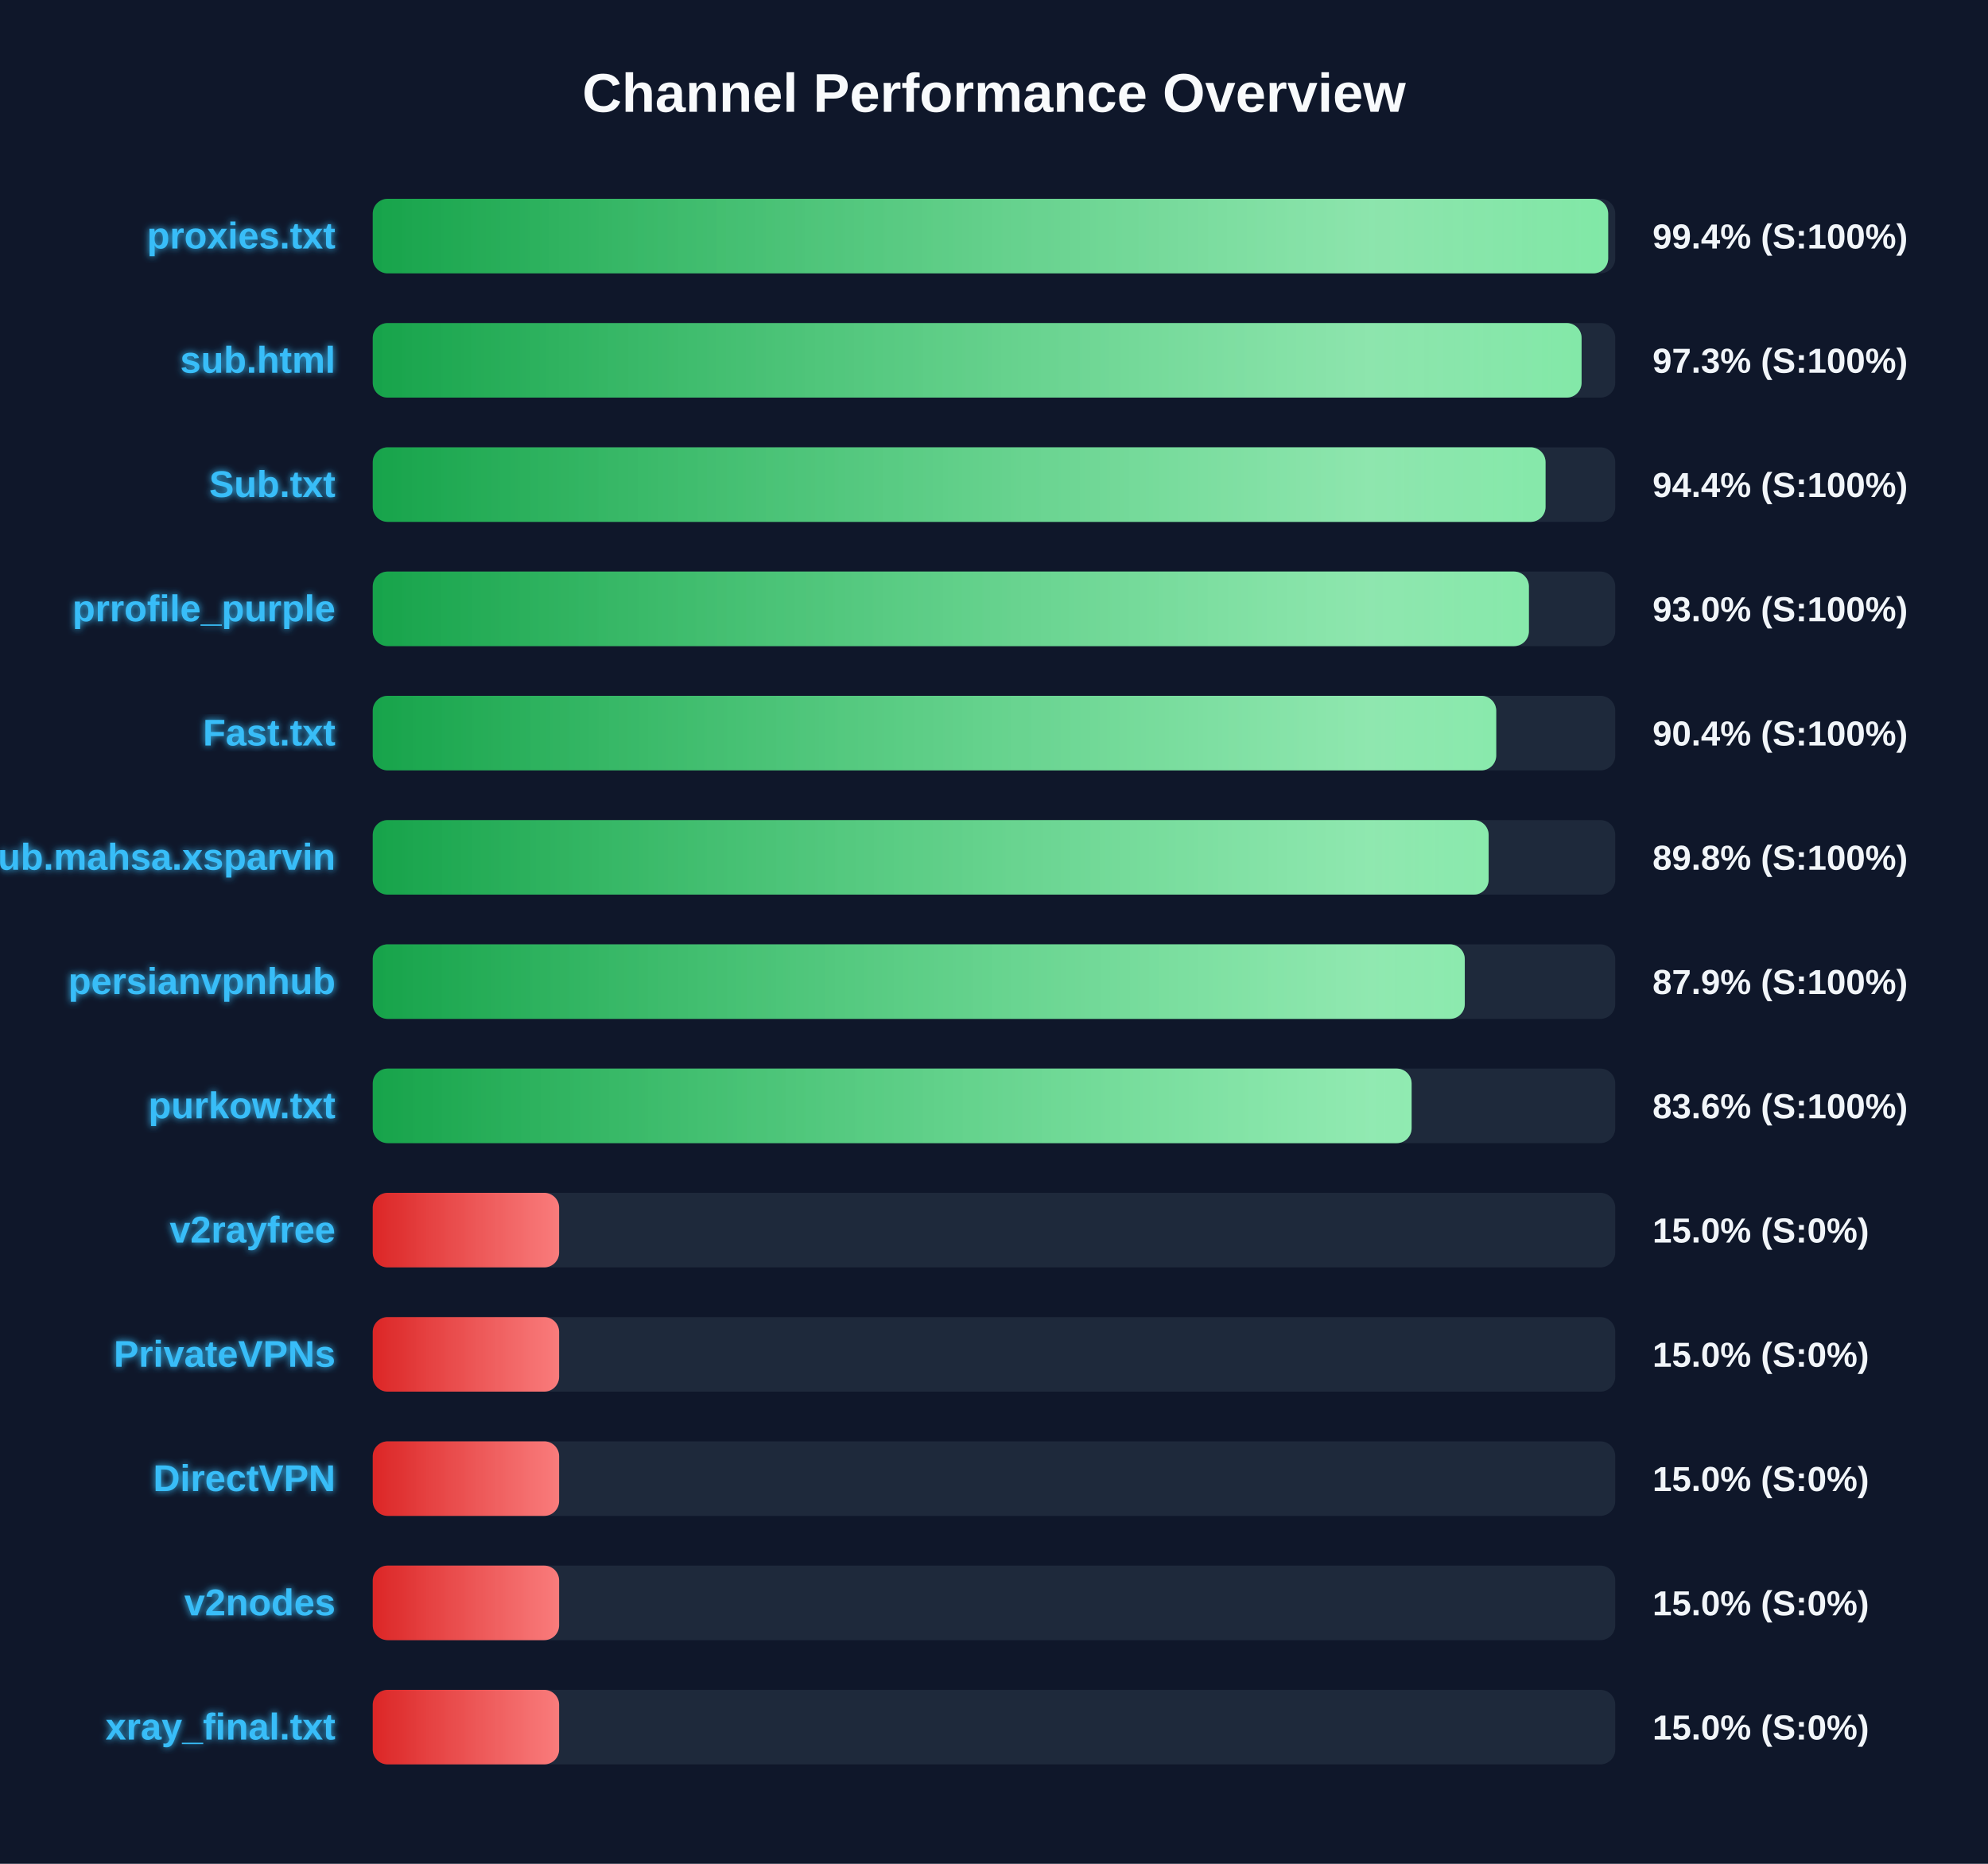
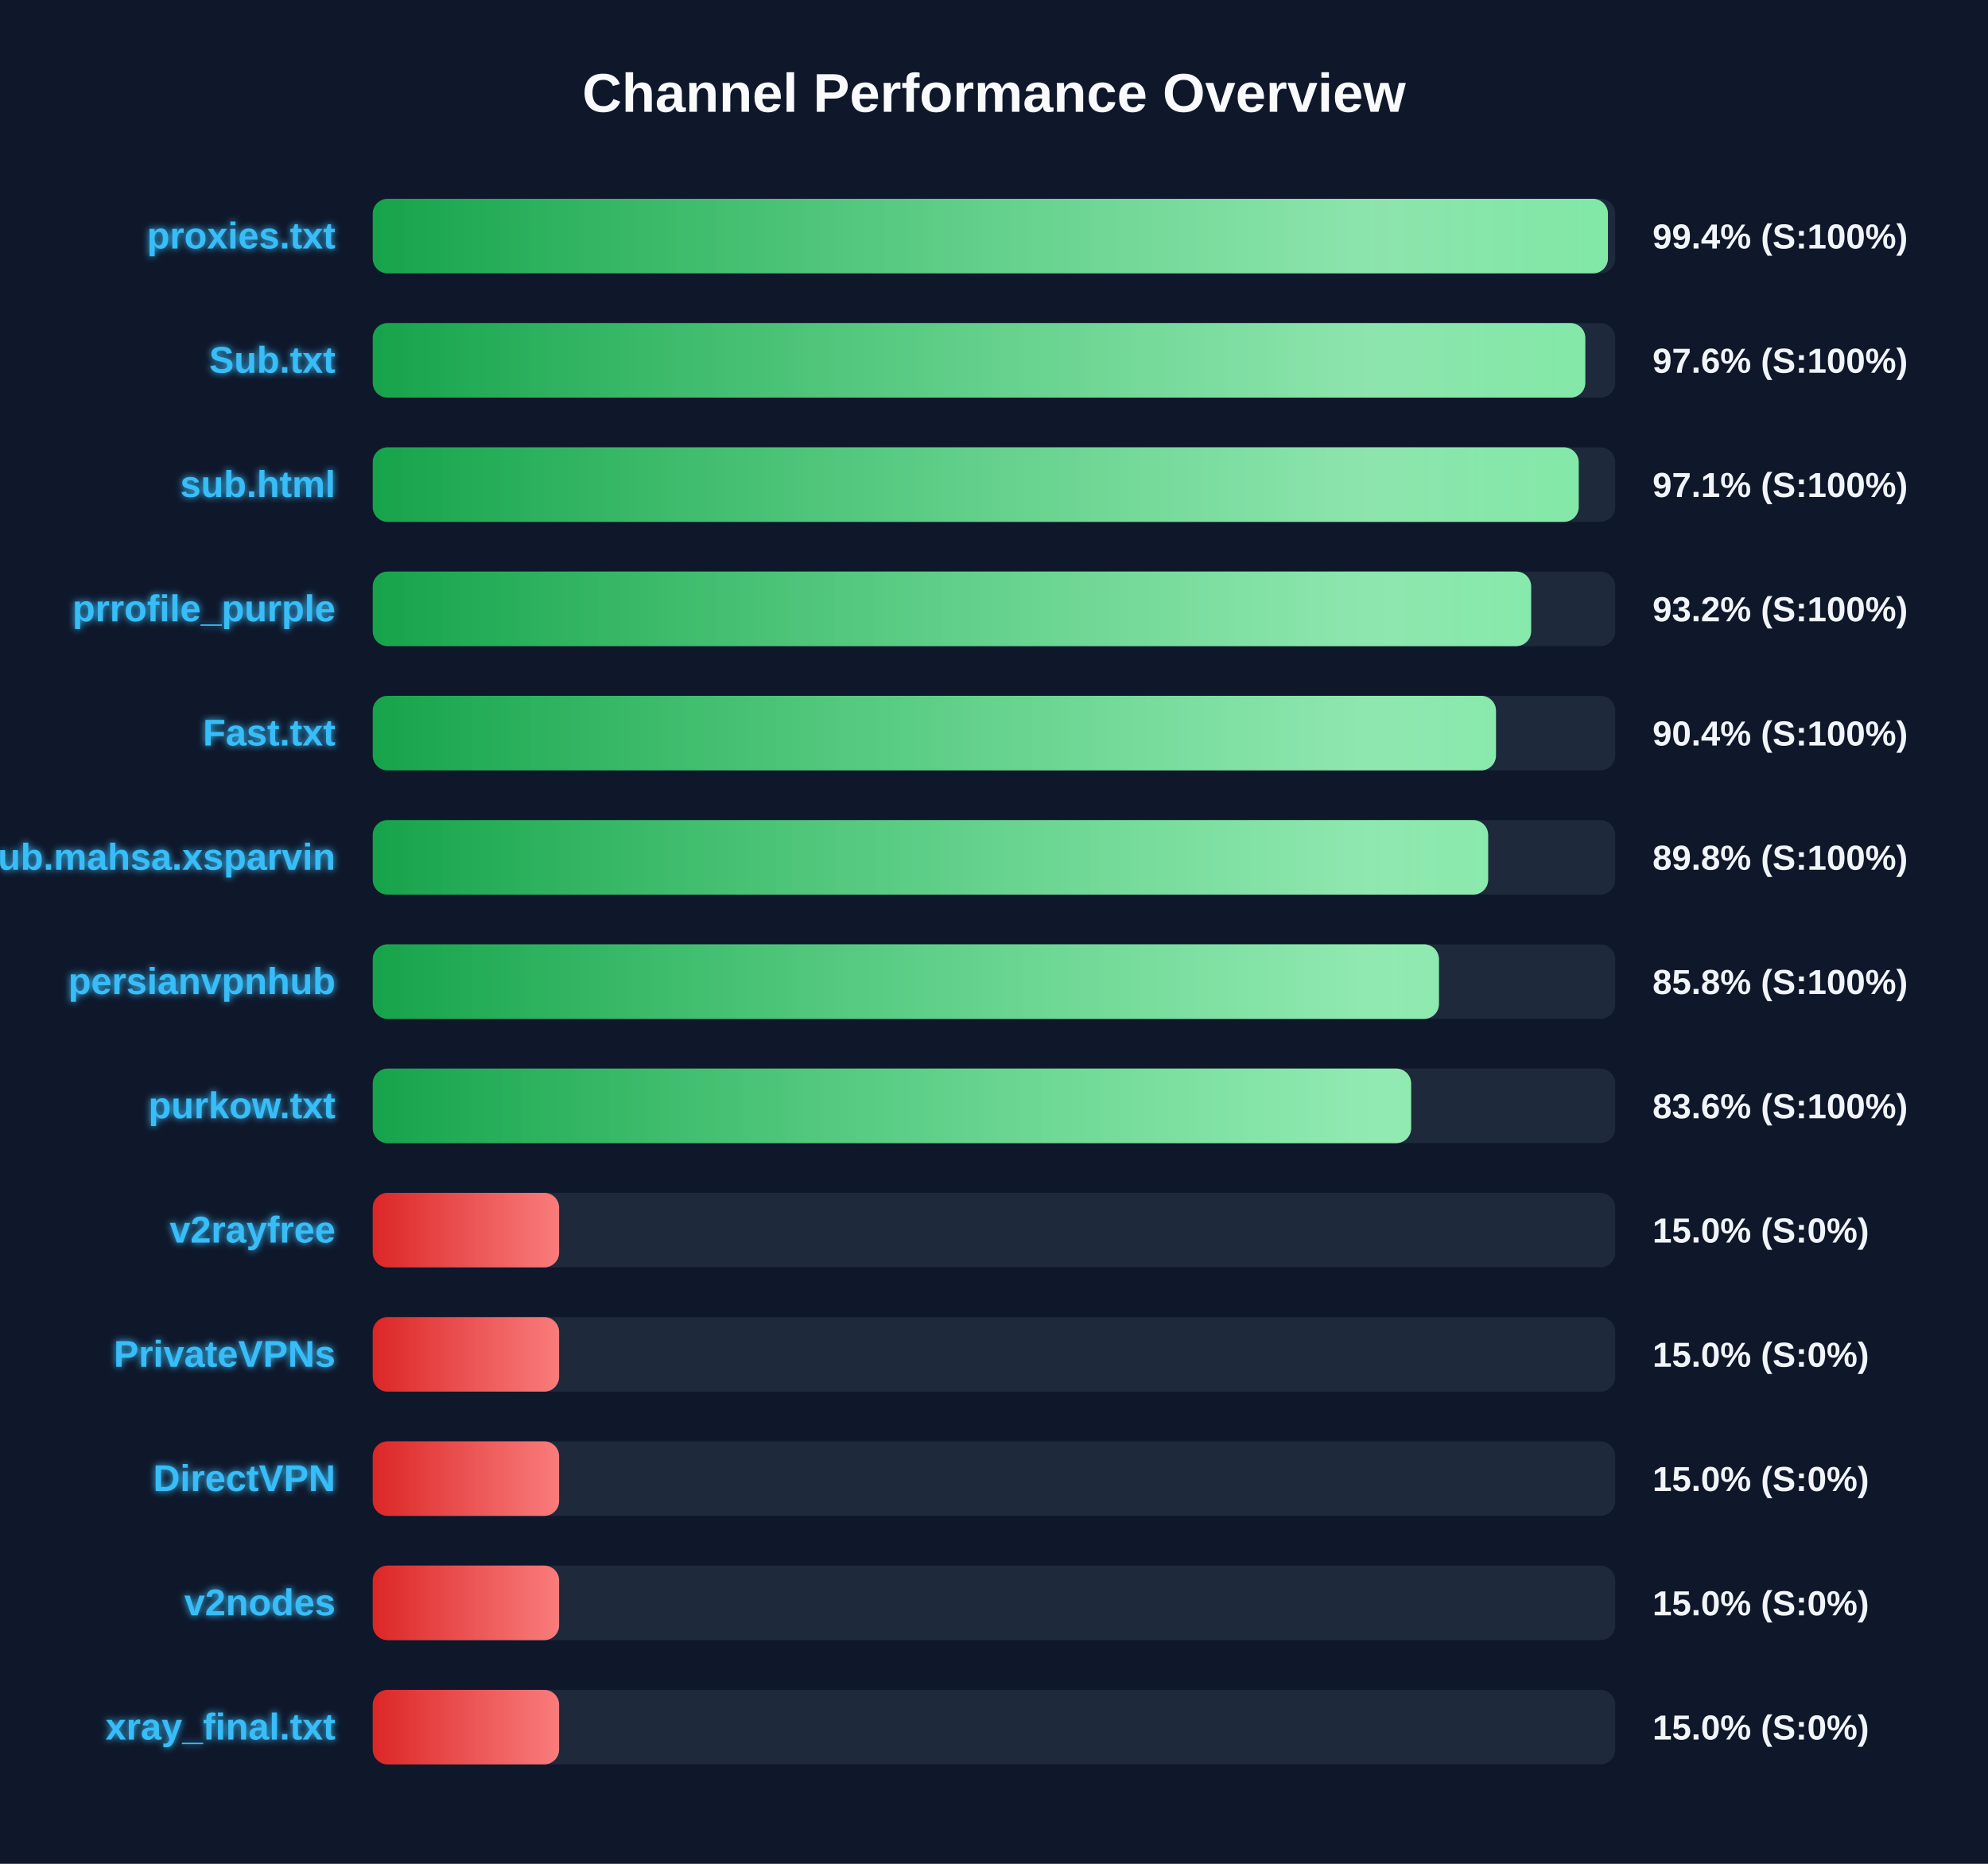
<svg xmlns="http://www.w3.org/2000/svg" width="800" height="750" version="1.1">
  <defs>
    <linearGradient id="grad-green" x1="0%" y1="0%" x2="100%" y2="0%">
      <stop offset="0%" stop-color="#16a34a" />
      <stop offset="100%" stop-color="#4ade80" />
    </linearGradient>
    <linearGradient id="grad-yellow" x1="0%" y1="0%" x2="100%" y2="0%">
      <stop offset="0%" stop-color="#ca8a04" />
      <stop offset="100%" stop-color="#fde047" />
    </linearGradient>
    <linearGradient id="grad-red" x1="0%" y1="0%" x2="100%" y2="0%">
      <stop offset="0%" stop-color="#dc2626" />
      <stop offset="100%" stop-color="#f87171" />
    </linearGradient>
    <linearGradient id="shimmer" x1="0%" y1="0%" x2="100%" y2="0%">
      <stop offset="0%" stop-color="rgba(255,255,255,0)" />
      <stop offset="50%" stop-color="rgba(255,255,255,0.4)" />
      <stop offset="100%" stop-color="rgba(255,255,255,0)" />
    </linearGradient>
    <filter id="glow" x="-20%" y="-20%" width="140%" height="140%">
      <feGaussianBlur stdDeviation="1.5" result="blur" />
      <feComposite in="SourceGraphic" in2="blur" operator="over" />
    </filter>
  </defs>
  <style>
        .bg-rect { fill: #0f172a; }
        .title { font: bold 22px 'Segoe UI', Arial, sans-serif; fill: #f8fafc; }
        .row { font: bold 15px 'Segoe UI', Arial, sans-serif; fill: #38bdf8; filter: url(#glow); }
        .score { font: bold 14px 'Segoe UI', Arial, sans-serif; fill: #f1f5f9; }
        @keyframes shimmer-anim {
            0% { transform: translateX(-100%); }
            100% { transform: translateX(200%); }
        }
        .shimmer-rect {
            animation: shimmer-anim 2.5s infinite linear;
        }
    </style>
  <rect width="100%" height="100%" class="bg-rect" />
  <text x="400" y="45" text-anchor="middle" class="title">Channel Performance Overview</text>
  <rect x="150" y="80" width="500" height="30" fill="#1e293b" rx="6" />
  <clipPath id="clip-0">
-     <rect x="150" y="80" width="497.15" height="30" rx="6" />
+     <rect x="150" y="80" width="497.05" height="30" rx="6" />
  </clipPath>
-   <rect x="150" y="80" width="497.15" height="30" fill="url(#grad-green)" rx="6" />
+   <rect x="150" y="80" width="497.05" height="30" fill="url(#grad-green)" rx="6" />
  <g clip-path="url(#clip-0)">
    <rect x="150" y="80" width="100%" height="30" fill="url(#shimmer)" class="shimmer-rect" />
  </g>
  <text x="135" y="100" text-anchor="end" class="row">proxies.txt</text>
  <text x="665" y="100" text-anchor="start" class="score">99.4% (S:100%)</text>
  <rect x="150" y="130" width="500" height="30" fill="#1e293b" rx="6" />
  <clipPath id="clip-1">
-     <rect x="150" y="130" width="486.45" height="30" rx="6" />
+     <rect x="150" y="130" width="487.95" height="30" rx="6" />
  </clipPath>
-   <rect x="150" y="130" width="486.45" height="30" fill="url(#grad-green)" rx="6" />
+   <rect x="150" y="130" width="487.95" height="30" fill="url(#grad-green)" rx="6" />
  <g clip-path="url(#clip-1)">
    <rect x="150" y="130" width="100%" height="30" fill="url(#shimmer)" class="shimmer-rect" />
  </g>
-   <text x="135" y="150" text-anchor="end" class="row">sub.html</text>
-   <text x="665" y="150" text-anchor="start" class="score">97.3% (S:100%)</text>
+   <text x="135" y="150" text-anchor="end" class="row">Sub.txt</text>
+   <text x="665" y="150" text-anchor="start" class="score">97.6% (S:100%)</text>
  <rect x="150" y="180" width="500" height="30" fill="#1e293b" rx="6" />
  <clipPath id="clip-2">
-     <rect x="150" y="180" width="471.95" height="30" rx="6" />
+     <rect x="150" y="180" width="485.3" height="30" rx="6" />
  </clipPath>
-   <rect x="150" y="180" width="471.95" height="30" fill="url(#grad-green)" rx="6" />
+   <rect x="150" y="180" width="485.3" height="30" fill="url(#grad-green)" rx="6" />
  <g clip-path="url(#clip-2)">
    <rect x="150" y="180" width="100%" height="30" fill="url(#shimmer)" class="shimmer-rect" />
  </g>
-   <text x="135" y="200" text-anchor="end" class="row">Sub.txt</text>
-   <text x="665" y="200" text-anchor="start" class="score">94.4% (S:100%)</text>
+   <text x="135" y="200" text-anchor="end" class="row">sub.html</text>
+   <text x="665" y="200" text-anchor="start" class="score">97.1% (S:100%)</text>
  <rect x="150" y="230" width="500" height="30" fill="#1e293b" rx="6" />
  <clipPath id="clip-3">
-     <rect x="150" y="230" width="465.25" height="30" rx="6" />
+     <rect x="150" y="230" width="466.15" height="30" rx="6" />
  </clipPath>
-   <rect x="150" y="230" width="465.25" height="30" fill="url(#grad-green)" rx="6" />
+   <rect x="150" y="230" width="466.15" height="30" fill="url(#grad-green)" rx="6" />
  <g clip-path="url(#clip-3)">
    <rect x="150" y="230" width="100%" height="30" fill="url(#shimmer)" class="shimmer-rect" />
  </g>
  <text x="135" y="250" text-anchor="end" class="row">prrofile_purple</text>
-   <text x="665" y="250" text-anchor="start" class="score">93.0% (S:100%)</text>
+   <text x="665" y="250" text-anchor="start" class="score">93.2% (S:100%)</text>
  <rect x="150" y="280" width="500" height="30" fill="#1e293b" rx="6" />
  <clipPath id="clip-4">
-     <rect x="150" y="280" width="452.1" height="30" rx="6" />
+     <rect x="150" y="280" width="452.0" height="30" rx="6" />
  </clipPath>
-   <rect x="150" y="280" width="452.1" height="30" fill="url(#grad-green)" rx="6" />
+   <rect x="150" y="280" width="452.0" height="30" fill="url(#grad-green)" rx="6" />
  <g clip-path="url(#clip-4)">
    <rect x="150" y="280" width="100%" height="30" fill="url(#shimmer)" class="shimmer-rect" />
  </g>
  <text x="135" y="300" text-anchor="end" class="row">Fast.txt</text>
  <text x="665" y="300" text-anchor="start" class="score">90.4% (S:100%)</text>
  <rect x="150" y="330" width="500" height="30" fill="#1e293b" rx="6" />
  <clipPath id="clip-5">
-     <rect x="150" y="330" width="449.05" height="30" rx="6" />
+     <rect x="150" y="330" width="448.85" height="30" rx="6" />
  </clipPath>
-   <rect x="150" y="330" width="449.05" height="30" fill="url(#grad-green)" rx="6" />
+   <rect x="150" y="330" width="448.85" height="30" fill="url(#grad-green)" rx="6" />
  <g clip-path="url(#clip-5)">
    <rect x="150" y="330" width="100%" height="30" fill="url(#shimmer)" class="shimmer-rect" />
  </g>
  <text x="135" y="350" text-anchor="end" class="row">Sub.mahsa.xsparvin</text>
  <text x="665" y="350" text-anchor="start" class="score">89.8% (S:100%)</text>
  <rect x="150" y="380" width="500" height="30" fill="#1e293b" rx="6" />
  <clipPath id="clip-6">
-     <rect x="150" y="380" width="439.45" height="30" rx="6" />
+     <rect x="150" y="380" width="429.05" height="30" rx="6" />
  </clipPath>
-   <rect x="150" y="380" width="439.45" height="30" fill="url(#grad-green)" rx="6" />
+   <rect x="150" y="380" width="429.05" height="30" fill="url(#grad-green)" rx="6" />
  <g clip-path="url(#clip-6)">
    <rect x="150" y="380" width="100%" height="30" fill="url(#shimmer)" class="shimmer-rect" />
  </g>
  <text x="135" y="400" text-anchor="end" class="row">persianvpnhub</text>
-   <text x="665" y="400" text-anchor="start" class="score">87.9% (S:100%)</text>
+   <text x="665" y="400" text-anchor="start" class="score">85.8% (S:100%)</text>
  <rect x="150" y="430" width="500" height="30" fill="#1e293b" rx="6" />
  <clipPath id="clip-7">
-     <rect x="150" y="430" width="418.05" height="30" rx="6" />
+     <rect x="150" y="430" width="417.85" height="30" rx="6" />
  </clipPath>
-   <rect x="150" y="430" width="418.05" height="30" fill="url(#grad-green)" rx="6" />
+   <rect x="150" y="430" width="417.85" height="30" fill="url(#grad-green)" rx="6" />
  <g clip-path="url(#clip-7)">
    <rect x="150" y="430" width="100%" height="30" fill="url(#shimmer)" class="shimmer-rect" />
  </g>
  <text x="135" y="450" text-anchor="end" class="row">purkow.txt</text>
  <text x="665" y="450" text-anchor="start" class="score">83.6% (S:100%)</text>
  <rect x="150" y="480" width="500" height="30" fill="#1e293b" rx="6" />
  <clipPath id="clip-8">
    <rect x="150" y="480" width="75.0" height="30" rx="6" />
  </clipPath>
  <rect x="150" y="480" width="75.0" height="30" fill="url(#grad-red)" rx="6" />
  <g clip-path="url(#clip-8)">
    <rect x="150" y="480" width="100%" height="30" fill="url(#shimmer)" class="shimmer-rect" />
  </g>
  <text x="135" y="500" text-anchor="end" class="row">v2rayfree</text>
  <text x="665" y="500" text-anchor="start" class="score">15.0% (S:0%)</text>
  <rect x="150" y="530" width="500" height="30" fill="#1e293b" rx="6" />
  <clipPath id="clip-9">
    <rect x="150" y="530" width="75.0" height="30" rx="6" />
  </clipPath>
  <rect x="150" y="530" width="75.0" height="30" fill="url(#grad-red)" rx="6" />
  <g clip-path="url(#clip-9)">
    <rect x="150" y="530" width="100%" height="30" fill="url(#shimmer)" class="shimmer-rect" />
  </g>
  <text x="135" y="550" text-anchor="end" class="row">PrivateVPNs</text>
  <text x="665" y="550" text-anchor="start" class="score">15.0% (S:0%)</text>
  <rect x="150" y="580" width="500" height="30" fill="#1e293b" rx="6" />
  <clipPath id="clip-10">
    <rect x="150" y="580" width="75.0" height="30" rx="6" />
  </clipPath>
  <rect x="150" y="580" width="75.0" height="30" fill="url(#grad-red)" rx="6" />
  <g clip-path="url(#clip-10)">
    <rect x="150" y="580" width="100%" height="30" fill="url(#shimmer)" class="shimmer-rect" />
  </g>
  <text x="135" y="600" text-anchor="end" class="row">DirectVPN</text>
  <text x="665" y="600" text-anchor="start" class="score">15.0% (S:0%)</text>
  <rect x="150" y="630" width="500" height="30" fill="#1e293b" rx="6" />
  <clipPath id="clip-11">
    <rect x="150" y="630" width="75.0" height="30" rx="6" />
  </clipPath>
  <rect x="150" y="630" width="75.0" height="30" fill="url(#grad-red)" rx="6" />
  <g clip-path="url(#clip-11)">
    <rect x="150" y="630" width="100%" height="30" fill="url(#shimmer)" class="shimmer-rect" />
  </g>
  <text x="135" y="650" text-anchor="end" class="row">v2nodes</text>
  <text x="665" y="650" text-anchor="start" class="score">15.0% (S:0%)</text>
  <rect x="150" y="680" width="500" height="30" fill="#1e293b" rx="6" />
  <clipPath id="clip-12">
    <rect x="150" y="680" width="75.0" height="30" rx="6" />
  </clipPath>
  <rect x="150" y="680" width="75.0" height="30" fill="url(#grad-red)" rx="6" />
  <g clip-path="url(#clip-12)">
    <rect x="150" y="680" width="100%" height="30" fill="url(#shimmer)" class="shimmer-rect" />
  </g>
  <text x="135" y="700" text-anchor="end" class="row">xray_final.txt</text>
  <text x="665" y="700" text-anchor="start" class="score">15.0% (S:0%)</text>
</svg>
